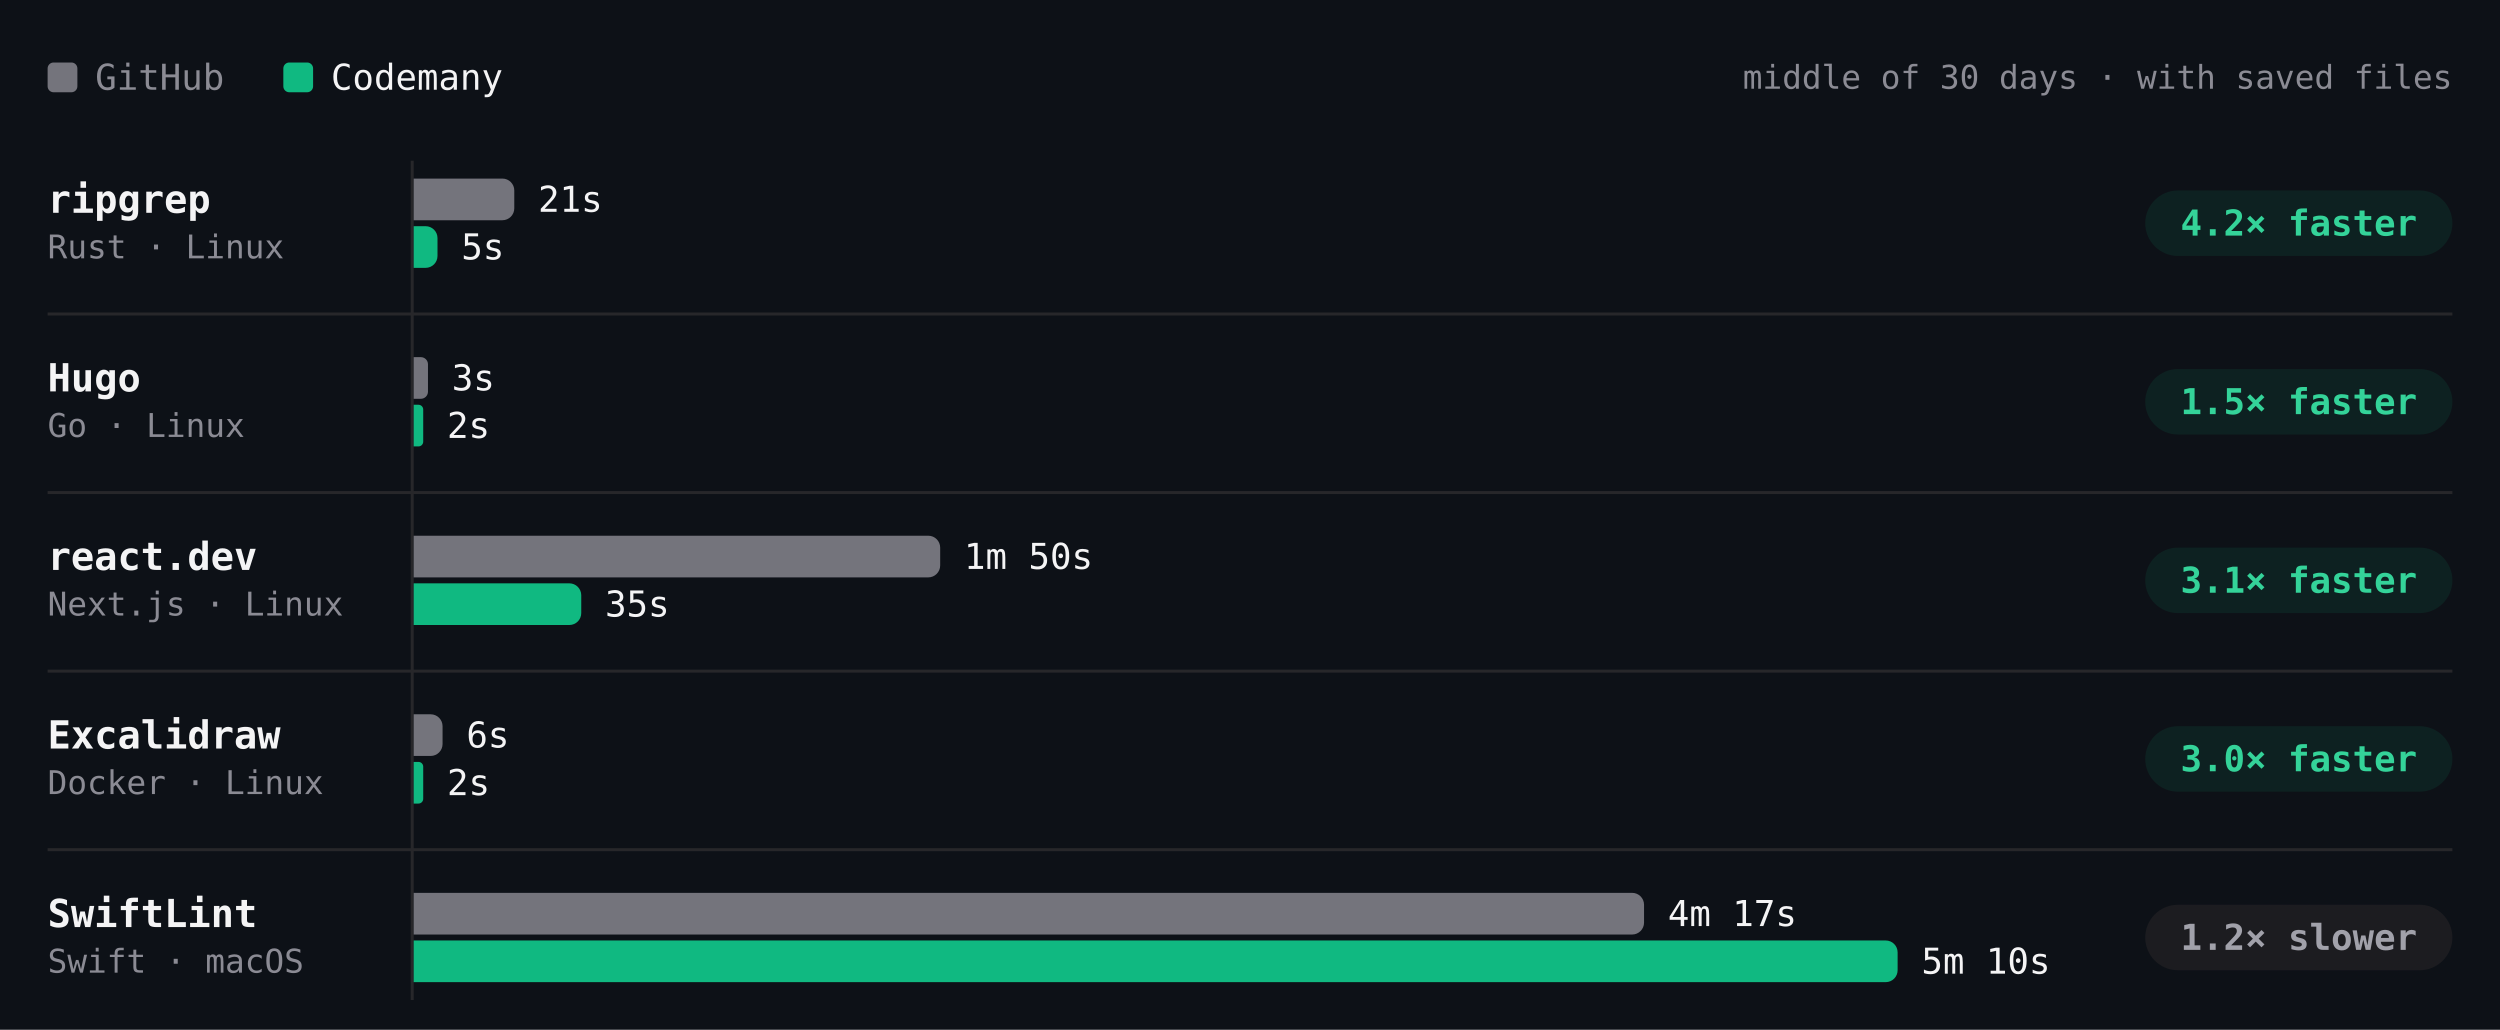
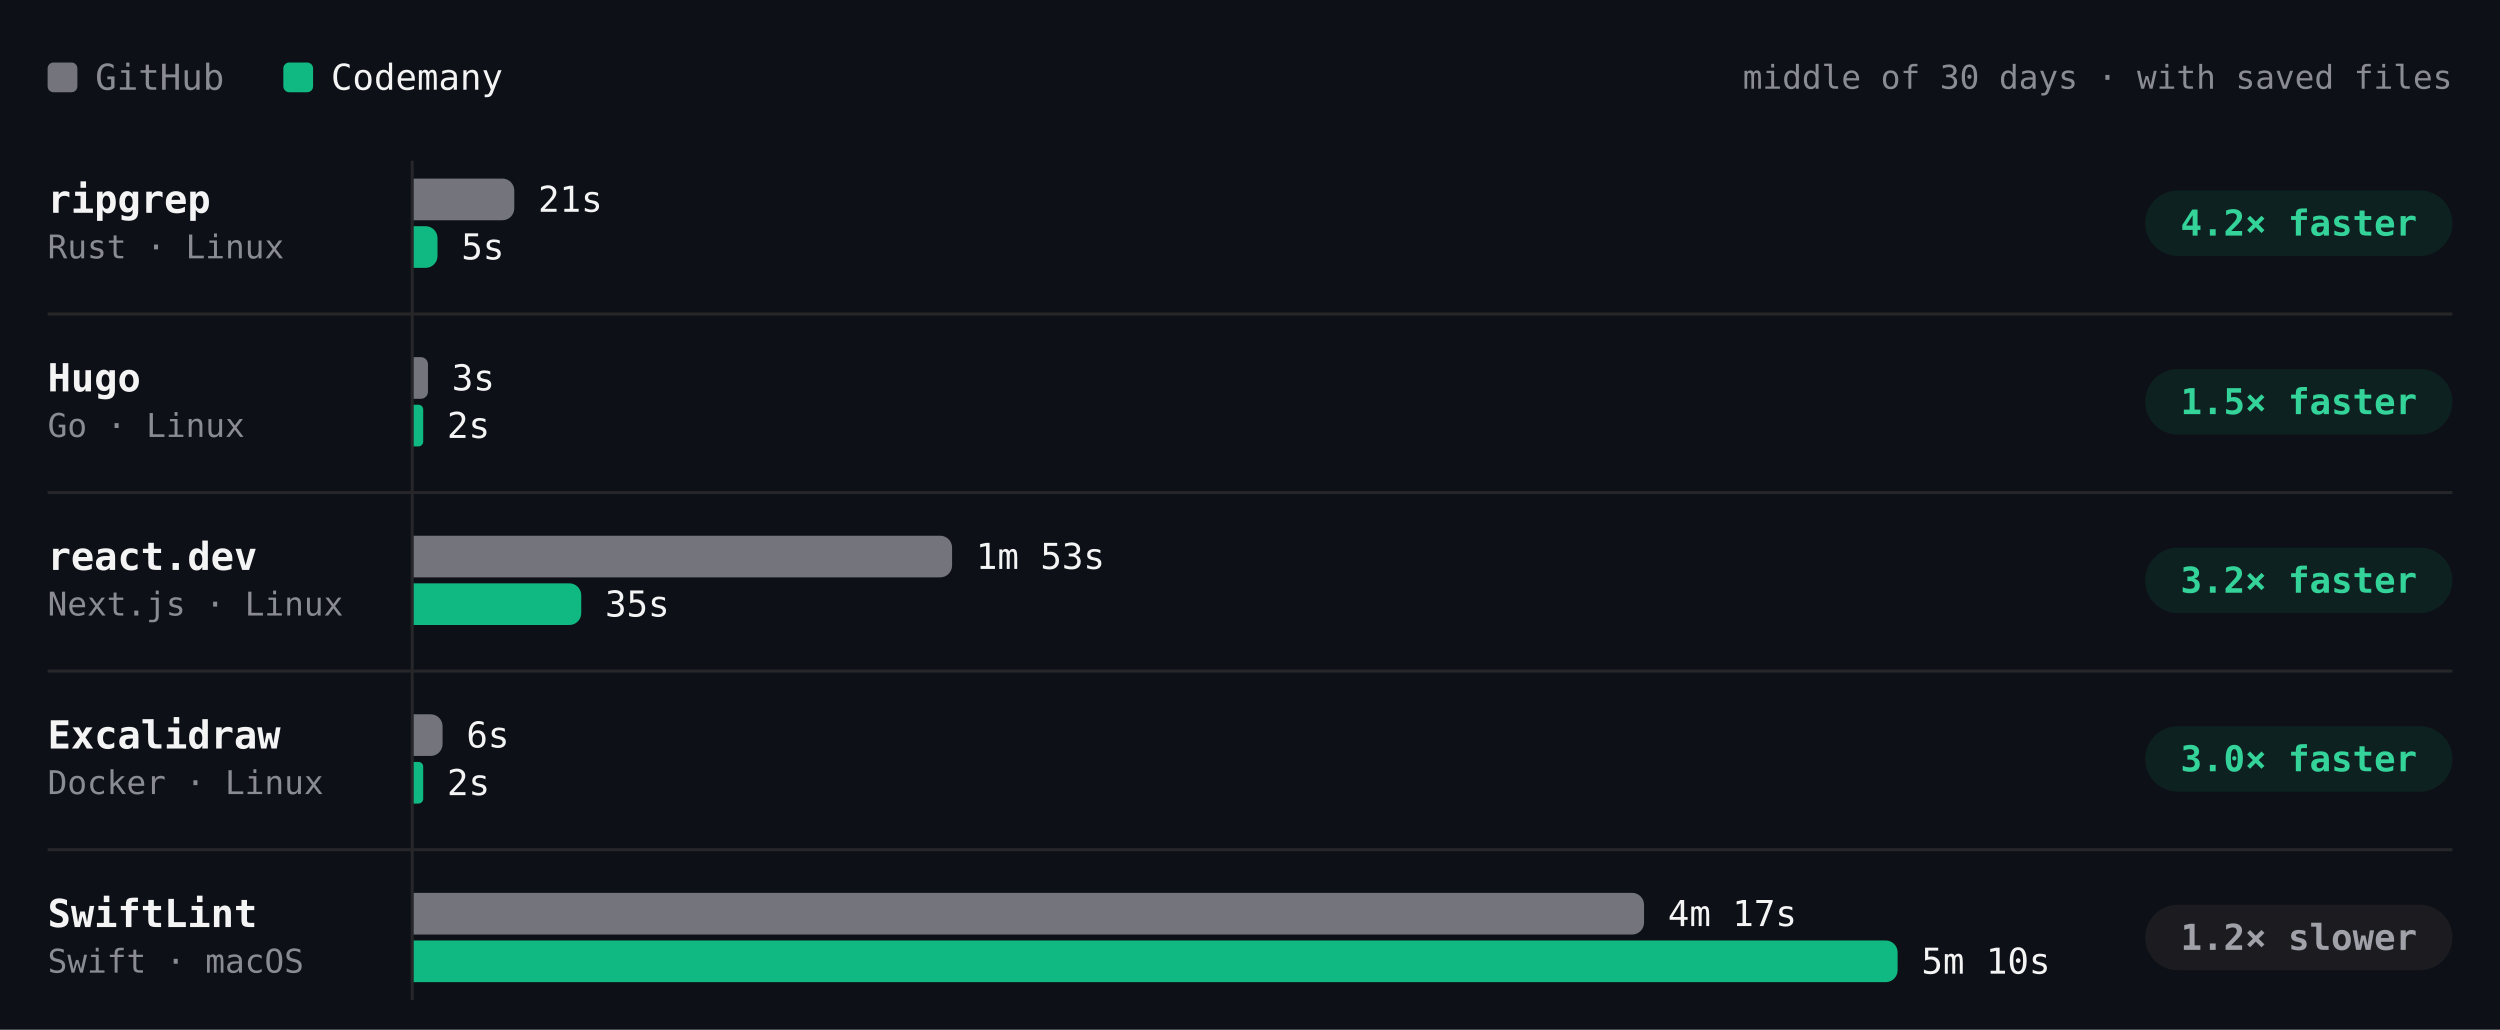
- <svg xmlns="http://www.w3.org/2000/svg" viewBox="0 0 840 346" width="840" height="346" role="img" aria-label="Build time per project, middle of 30 days · with saved files. ripgrep: GitHub 21s, Codemany 5s, 4.2× faster; Hugo: GitHub 3s, Codemany 2s, 1.5× faster; react.dev: GitHub 1m 50s, Codemany 35s, 3.1× faster; Excalidraw: GitHub 6s, Codemany 2s, 3.0× faster; SwiftLint: GitHub 4m 17s, Codemany 5m 10s, 1.2× slower." font-family="'JetBrains Mono', ui-monospace, SFMono-Regular, Menlo, monospace" style="max-width:100%;height:auto;font-variant-numeric:tabular-nums">
+ <svg xmlns="http://www.w3.org/2000/svg" viewBox="0 0 840 346" width="840" height="346" role="img" aria-label="Build time per project, middle of 30 days · with saved files. ripgrep: GitHub 21s, Codemany 5s, 4.2× faster; Hugo: GitHub 3s, Codemany 2s, 1.5× faster; react.dev: GitHub 1m 53s, Codemany 35s, 3.2× faster; Excalidraw: GitHub 6s, Codemany 2s, 3.0× faster; SwiftLint: GitHub 4m 17s, Codemany 5m 10s, 1.2× slower." font-family="'JetBrains Mono', ui-monospace, SFMono-Regular, Menlo, monospace" style="max-width:100%;height:auto;font-variant-numeric:tabular-nums">
  <rect width="840" height="346" fill="#0d1117" />
  <rect x="16" y="21" width="10" height="10" rx="2" fill="#74747c" />
  <text x="32" y="26" font-size="12" fill="#8b8b94" dominant-baseline="central">GitHub</text>
  <rect x="95.2" y="21" width="10" height="10" rx="2" fill="#10b981" />
  <text x="111.2" y="26" font-size="12" fill="#f4f4f5" dominant-baseline="central">Codemany</text>
  <text x="824" y="26" font-size="11" fill="#8b8b94" text-anchor="end" dominant-baseline="central">middle of 30 days · with saved files</text>
  <path d="M138.5 54L138.5 336" stroke="#27272a" stroke-width="1" fill="none" />
  <text x="16" y="67" font-size="13" fill="#f4f4f5" font-weight="600" dominant-baseline="central">ripgrep</text>
  <text x="16" y="83" font-size="11" fill="#8b8b94" dominant-baseline="central">Rust · Linux</text>
-   <g class="bench-mark" data-tip="ripgrep · GitHub · 21s · middle of 18 runs" data-href="https://github.com/codemanyhq/bench-private/actions/runs/44749120224/job/136332219847" style="cursor:pointer">
+   <g class="bench-mark" data-tip="ripgrep · GitHub · 21s · middle of 19 runs" data-href="https://github.com/codemanyhq/bench-private/actions/runs/44908889098/job/136860265714" style="cursor:pointer">
    <rect x="139" y="59" width="549.8" height="16" fill="#0d1117" fill-opacity="0" />
    <path d="M139 60h29.8a4 4 0 0 1 4 4v6a4 4 0 0 1 -4 4h-29.8z" fill="#74747c" />
    <text x="180.8" y="67" font-size="12" fill="#f4f4f5" dominant-baseline="central">21s</text>
  </g>
-   <g class="bench-mark" data-tip="ripgrep · Codemany · 5s · middle of 18 runs" data-href="https://github.com/codemanyhq/bench/actions/runs/44729832727/job/136288952502" style="cursor:pointer">
+   <g class="bench-mark" data-tip="ripgrep · Codemany · 5s · middle of 19 runs" data-href="https://github.com/codemanyhq/bench/actions/runs/44897451098/job/136826060779" style="cursor:pointer">
    <rect x="139" y="75" width="549.8" height="16" fill="#0d1117" fill-opacity="0" />
    <path d="M139 76h4a4 4 0 0 1 4 4v6a4 4 0 0 1 -4 4h-4z" fill="#10b981" />
    <text x="155" y="83" font-size="12" fill="#f4f4f5" dominant-baseline="central">5s</text>
  </g>
  <rect x="720.8" y="64" width="103.2" height="22" rx="11" fill="rgba(16,185,129,0.10)" />
  <text x="772.4" y="75" font-size="12" fill="#34d399" font-weight="600" text-anchor="middle" dominant-baseline="central">4.2× faster</text>
  <text x="16" y="127" font-size="13" fill="#f4f4f5" font-weight="600" dominant-baseline="central">Hugo</text>
  <text x="16" y="143" font-size="11" fill="#8b8b94" dominant-baseline="central">Go · Linux</text>
-   <g class="bench-mark" data-tip="Hugo · GitHub · 3s · middle of 18 runs" data-href="https://github.com/codemanyhq/bench-private/actions/runs/44749120224/job/136332219832" style="cursor:pointer">
+   <g class="bench-mark" data-tip="Hugo · GitHub · 3s · middle of 19 runs" data-href="https://github.com/codemanyhq/bench-private/actions/runs/44908889098/job/136860265748" style="cursor:pointer">
    <rect x="139" y="119" width="549.8" height="16" fill="#0d1117" fill-opacity="0" />
    <path d="M139 120h2.4a2.4 2.4 0 0 1 2.4 2.4v9.2a2.4 2.4 0 0 1 -2.4 2.4h-2.4z" fill="#74747c" />
    <text x="151.8" y="127" font-size="12" fill="#f4f4f5" dominant-baseline="central">3s</text>
  </g>
-   <g class="bench-mark" data-tip="Hugo · Codemany · 2s · middle of 18 runs" data-href="https://github.com/codemanyhq/bench/actions/runs/44729832727/job/136288953357" style="cursor:pointer">
+   <g class="bench-mark" data-tip="Hugo · Codemany · 2s · middle of 19 runs" data-href="https://github.com/codemanyhq/bench/actions/runs/44897451098/job/136826060785" style="cursor:pointer">
    <rect x="139" y="135" width="549.8" height="16" fill="#0d1117" fill-opacity="0" />
    <path d="M139 136h1.6a1.6 1.6 0 0 1 1.6 1.6v10.8a1.6 1.6 0 0 1 -1.6 1.6h-1.6z" fill="#10b981" />
    <text x="150.2" y="143" font-size="12" fill="#f4f4f5" dominant-baseline="central">2s</text>
  </g>
  <rect x="720.8" y="124" width="103.2" height="22" rx="11" fill="rgba(16,185,129,0.10)" />
  <text x="772.4" y="135" font-size="12" fill="#34d399" font-weight="600" text-anchor="middle" dominant-baseline="central">1.5× faster</text>
  <path d="M16 105.5L824 105.5" stroke="#27272a" stroke-width="1" fill="none" />
  <text x="16" y="187" font-size="13" fill="#f4f4f5" font-weight="600" dominant-baseline="central">react.dev</text>
  <text x="16" y="203" font-size="11" fill="#8b8b94" dominant-baseline="central">Next.js · Linux</text>
-   <g class="bench-mark" data-tip="react.dev · GitHub · 1m 50s · middle of 17 runs" data-href="https://github.com/codemanyhq/bench-private/actions/runs/44749120224/job/136332219929" style="cursor:pointer">
+   <g class="bench-mark" data-tip="react.dev · GitHub · 1m 53s · middle of 18 runs" data-href="https://github.com/codemanyhq/bench-private/actions/runs/44908889098/job/136860265733" style="cursor:pointer">
    <rect x="139" y="179" width="549.8" height="16" fill="#0d1117" fill-opacity="0" />
-     <path d="M139 180h172.9a4 4 0 0 1 4 4v6a4 4 0 0 1 -4 4h-172.9z" fill="#74747c" />
-     <text x="323.9" y="187" font-size="12" fill="#f4f4f5" dominant-baseline="central">1m 50s</text>
+     <path d="M139 180h176.9a4 4 0 0 1 4 4v6a4 4 0 0 1 -4 4h-176.9z" fill="#74747c" />
+     <text x="327.9" y="187" font-size="12" fill="#f4f4f5" dominant-baseline="central">1m 53s</text>
  </g>
-   <g class="bench-mark" data-tip="react.dev · Codemany · 35s · middle of 17 runs" data-href="https://github.com/codemanyhq/bench/actions/runs/44729832727/job/136289023879" style="cursor:pointer">
+   <g class="bench-mark" data-tip="react.dev · Codemany · 35s · middle of 18 runs" data-href="https://github.com/codemanyhq/bench/actions/runs/44897451098/job/136826060816" style="cursor:pointer">
    <rect x="139" y="195" width="549.8" height="16" fill="#0d1117" fill-opacity="0" />
    <path d="M139 196h52.3a4 4 0 0 1 4 4v6a4 4 0 0 1 -4 4h-52.3z" fill="#10b981" />
    <text x="203.3" y="203" font-size="12" fill="#f4f4f5" dominant-baseline="central">35s</text>
  </g>
  <rect x="720.8" y="184" width="103.2" height="22" rx="11" fill="rgba(16,185,129,0.10)" />
-   <text x="772.4" y="195" font-size="12" fill="#34d399" font-weight="600" text-anchor="middle" dominant-baseline="central">3.1× faster</text>
+   <text x="772.4" y="195" font-size="12" fill="#34d399" font-weight="600" text-anchor="middle" dominant-baseline="central">3.2× faster</text>
  <path d="M16 165.5L824 165.5" stroke="#27272a" stroke-width="1" fill="none" />
  <text x="16" y="247" font-size="13" fill="#f4f4f5" font-weight="600" dominant-baseline="central">Excalidraw</text>
  <text x="16" y="263" font-size="11" fill="#8b8b94" dominant-baseline="central">Docker · Linux</text>
  <g class="bench-mark" data-tip="Excalidraw · GitHub · 6s · middle of 1 run" data-href="https://github.com/codemanyhq/bench-private/actions/runs/42342779574/job/128313955233" style="cursor:pointer">
    <rect x="139" y="239" width="549.8" height="16" fill="#0d1117" fill-opacity="0" />
    <path d="M139 240h5.7a4 4 0 0 1 4 4v6a4 4 0 0 1 -4 4h-5.7z" fill="#74747c" />
    <text x="156.7" y="247" font-size="12" fill="#f4f4f5" dominant-baseline="central">6s</text>
  </g>
  <g class="bench-mark" data-tip="Excalidraw · Codemany · 2s · middle of 1 run" data-href="https://github.com/codemanyhq/bench/actions/runs/42363100897/job/128383571179" style="cursor:pointer">
    <rect x="139" y="255" width="549.8" height="16" fill="#0d1117" fill-opacity="0" />
    <path d="M139 256h1.6a1.6 1.6 0 0 1 1.6 1.6v10.8a1.6 1.6 0 0 1 -1.6 1.6h-1.6z" fill="#10b981" />
    <text x="150.2" y="263" font-size="12" fill="#f4f4f5" dominant-baseline="central">2s</text>
  </g>
  <rect x="720.8" y="244" width="103.2" height="22" rx="11" fill="rgba(16,185,129,0.10)" />
  <text x="772.4" y="255" font-size="12" fill="#34d399" font-weight="600" text-anchor="middle" dominant-baseline="central">3.0× faster</text>
  <path d="M16 225.5L824 225.5" stroke="#27272a" stroke-width="1" fill="none" />
  <text x="16" y="307" font-size="13" fill="#f4f4f5" font-weight="600" dominant-baseline="central">SwiftLint</text>
  <text x="16" y="323" font-size="11" fill="#8b8b94" dominant-baseline="central">Swift · macOS</text>
  <g class="bench-mark" data-tip="SwiftLint · GitHub · 4m 17s · middle of 23 runs" data-href="https://github.com/codemanyhq/bench/actions/runs/44897451098/job/136830067333" style="cursor:pointer">
    <rect x="139" y="299" width="549.8" height="16" fill="#0d1117" fill-opacity="0" />
    <path d="M139 300h409.4a4 4 0 0 1 4 4v6a4 4 0 0 1 -4 4h-409.4z" fill="#74747c" />
    <text x="560.4" y="307" font-size="12" fill="#f4f4f5" dominant-baseline="central">4m 17s</text>
  </g>
  <g class="bench-mark" data-tip="SwiftLint · Codemany · 5m 10s · middle of 23 runs" data-href="https://github.com/codemanyhq/bench/actions/runs/44897451098/job/136826060569" style="cursor:pointer">
    <rect x="139" y="315" width="549.8" height="16" fill="#0d1117" fill-opacity="0" />
    <path d="M139 316h494.6a4 4 0 0 1 4 4v6a4 4 0 0 1 -4 4h-494.6z" fill="#10b981" />
    <text x="645.6" y="323" font-size="12" fill="#f4f4f5" dominant-baseline="central">5m 10s</text>
  </g>
  <rect x="720.8" y="304" width="103.2" height="22" rx="11" fill="#1c1c20" />
  <text x="772.4" y="315" font-size="12" fill="#a1a1aa" font-weight="600" text-anchor="middle" dominant-baseline="central">1.2× slower</text>
  <path d="M16 285.5L824 285.5" stroke="#27272a" stroke-width="1" fill="none" />
</svg>
